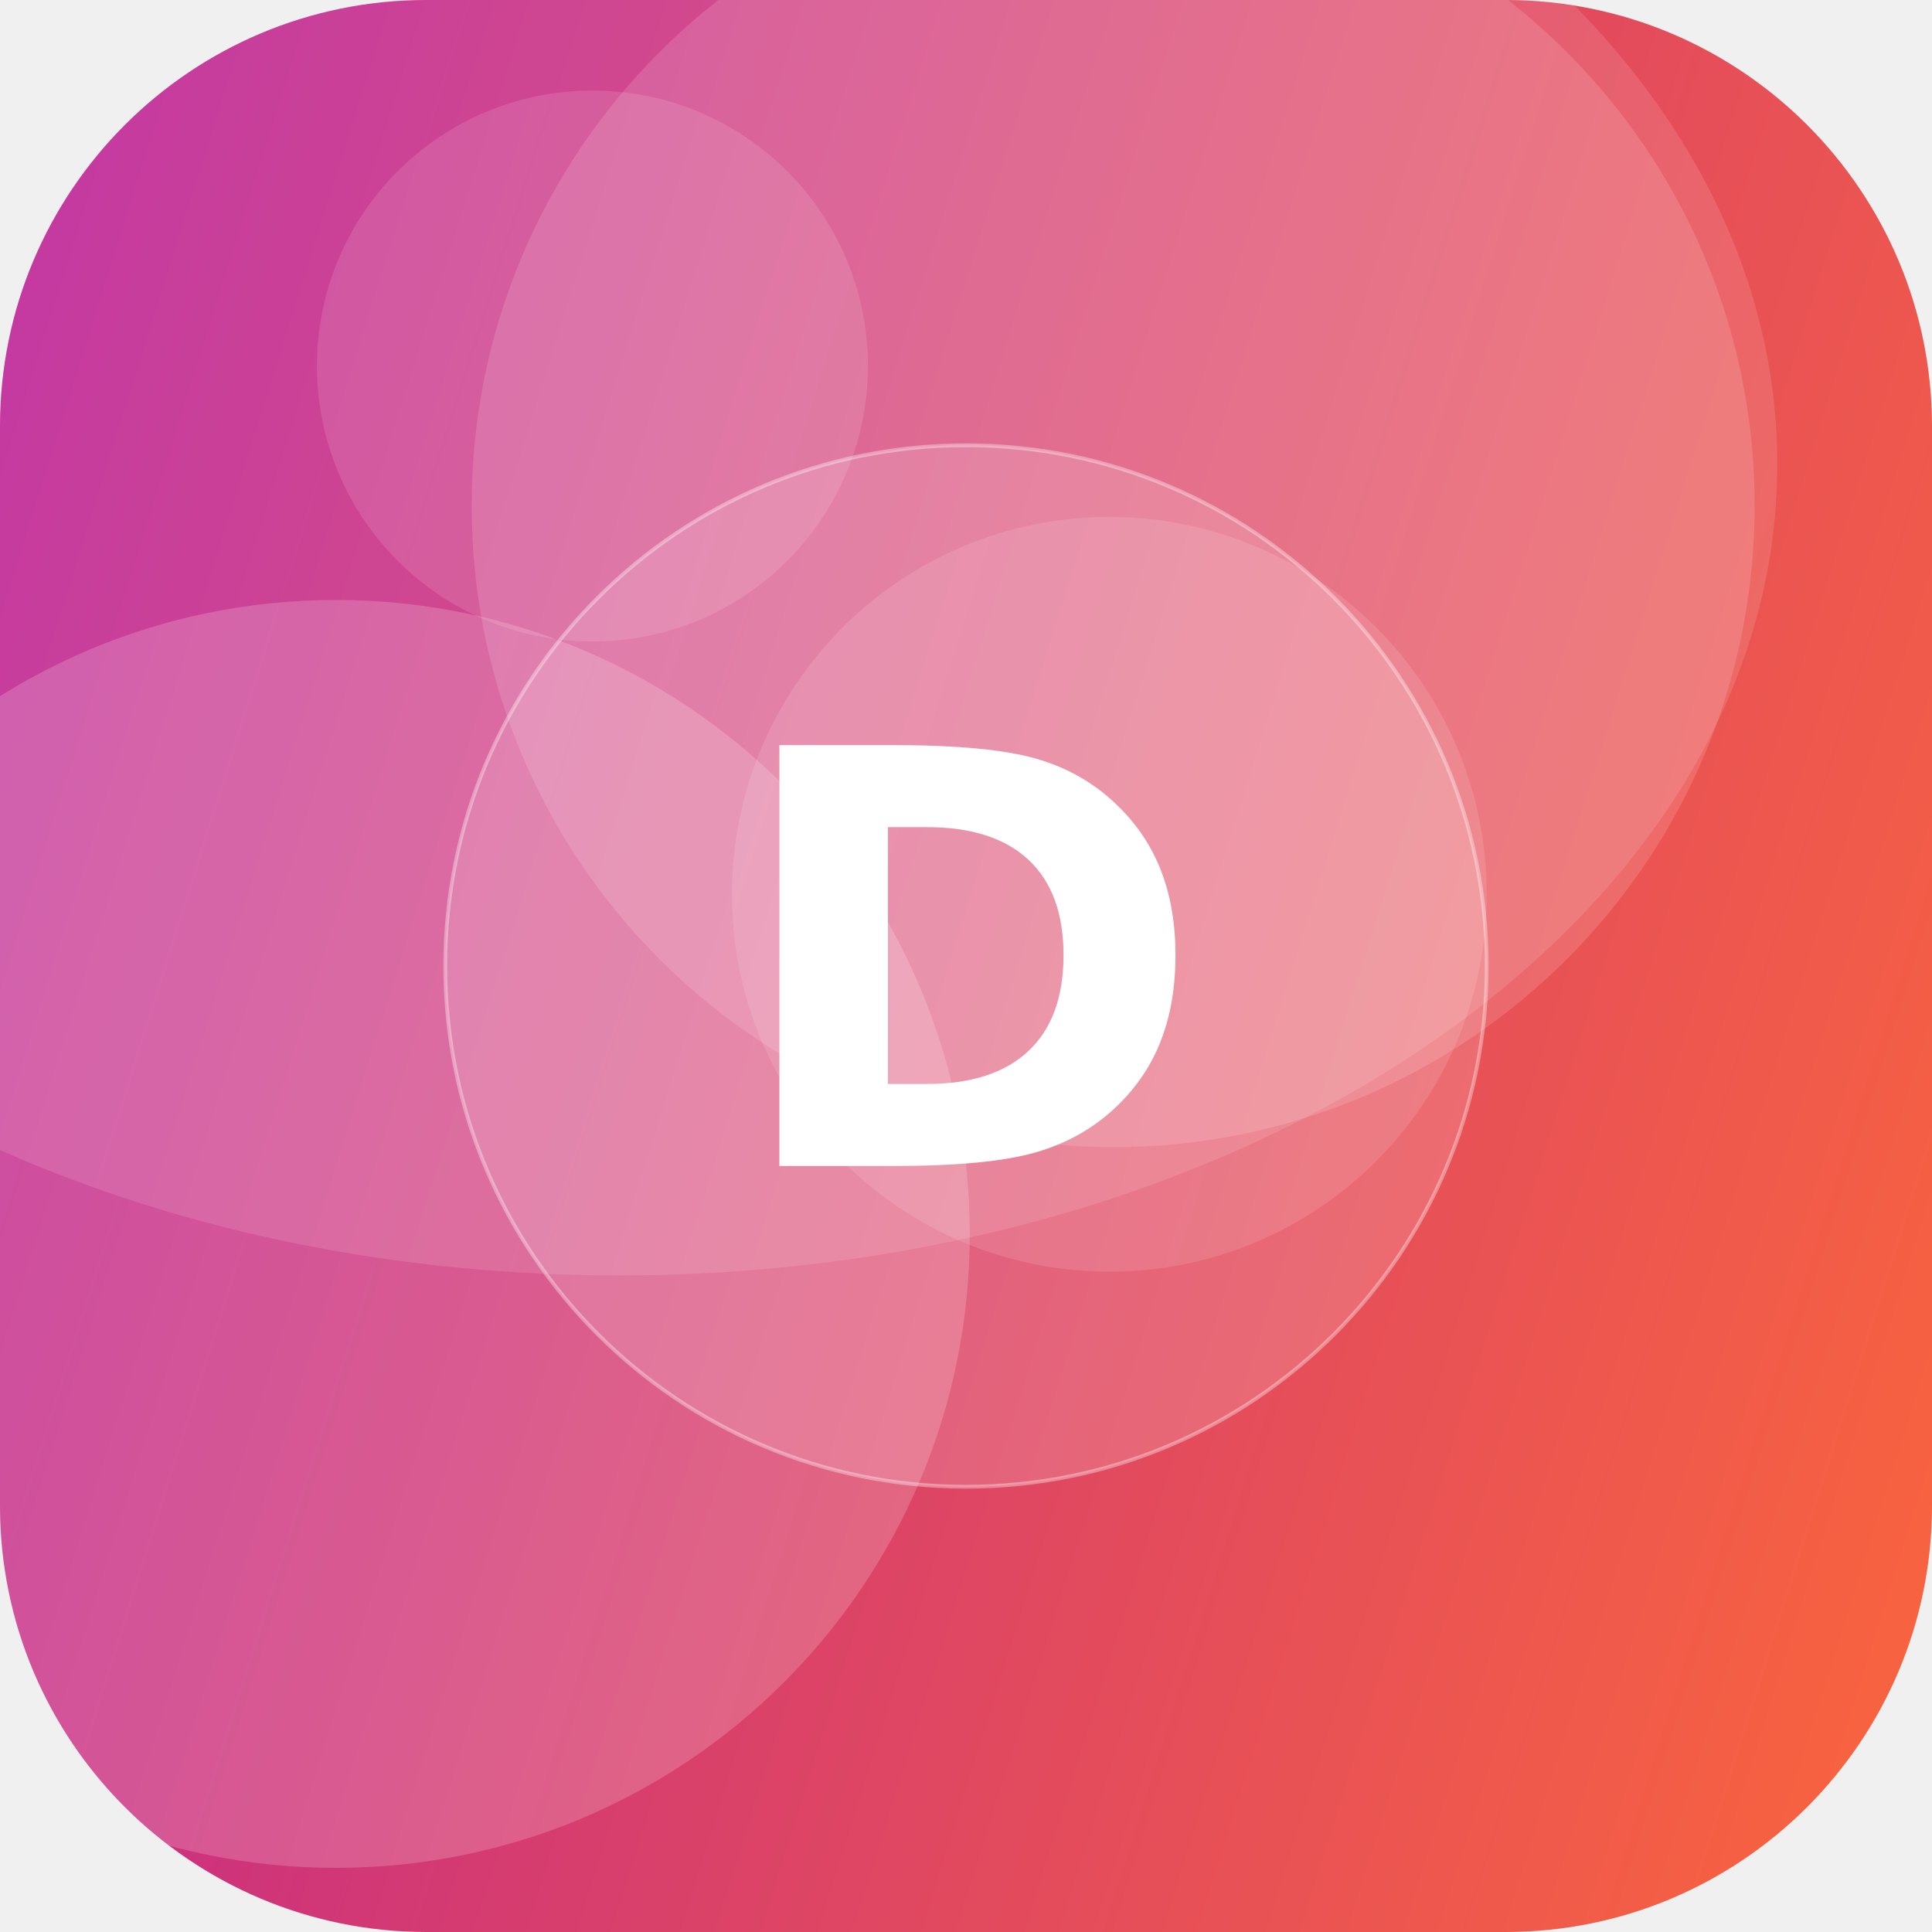
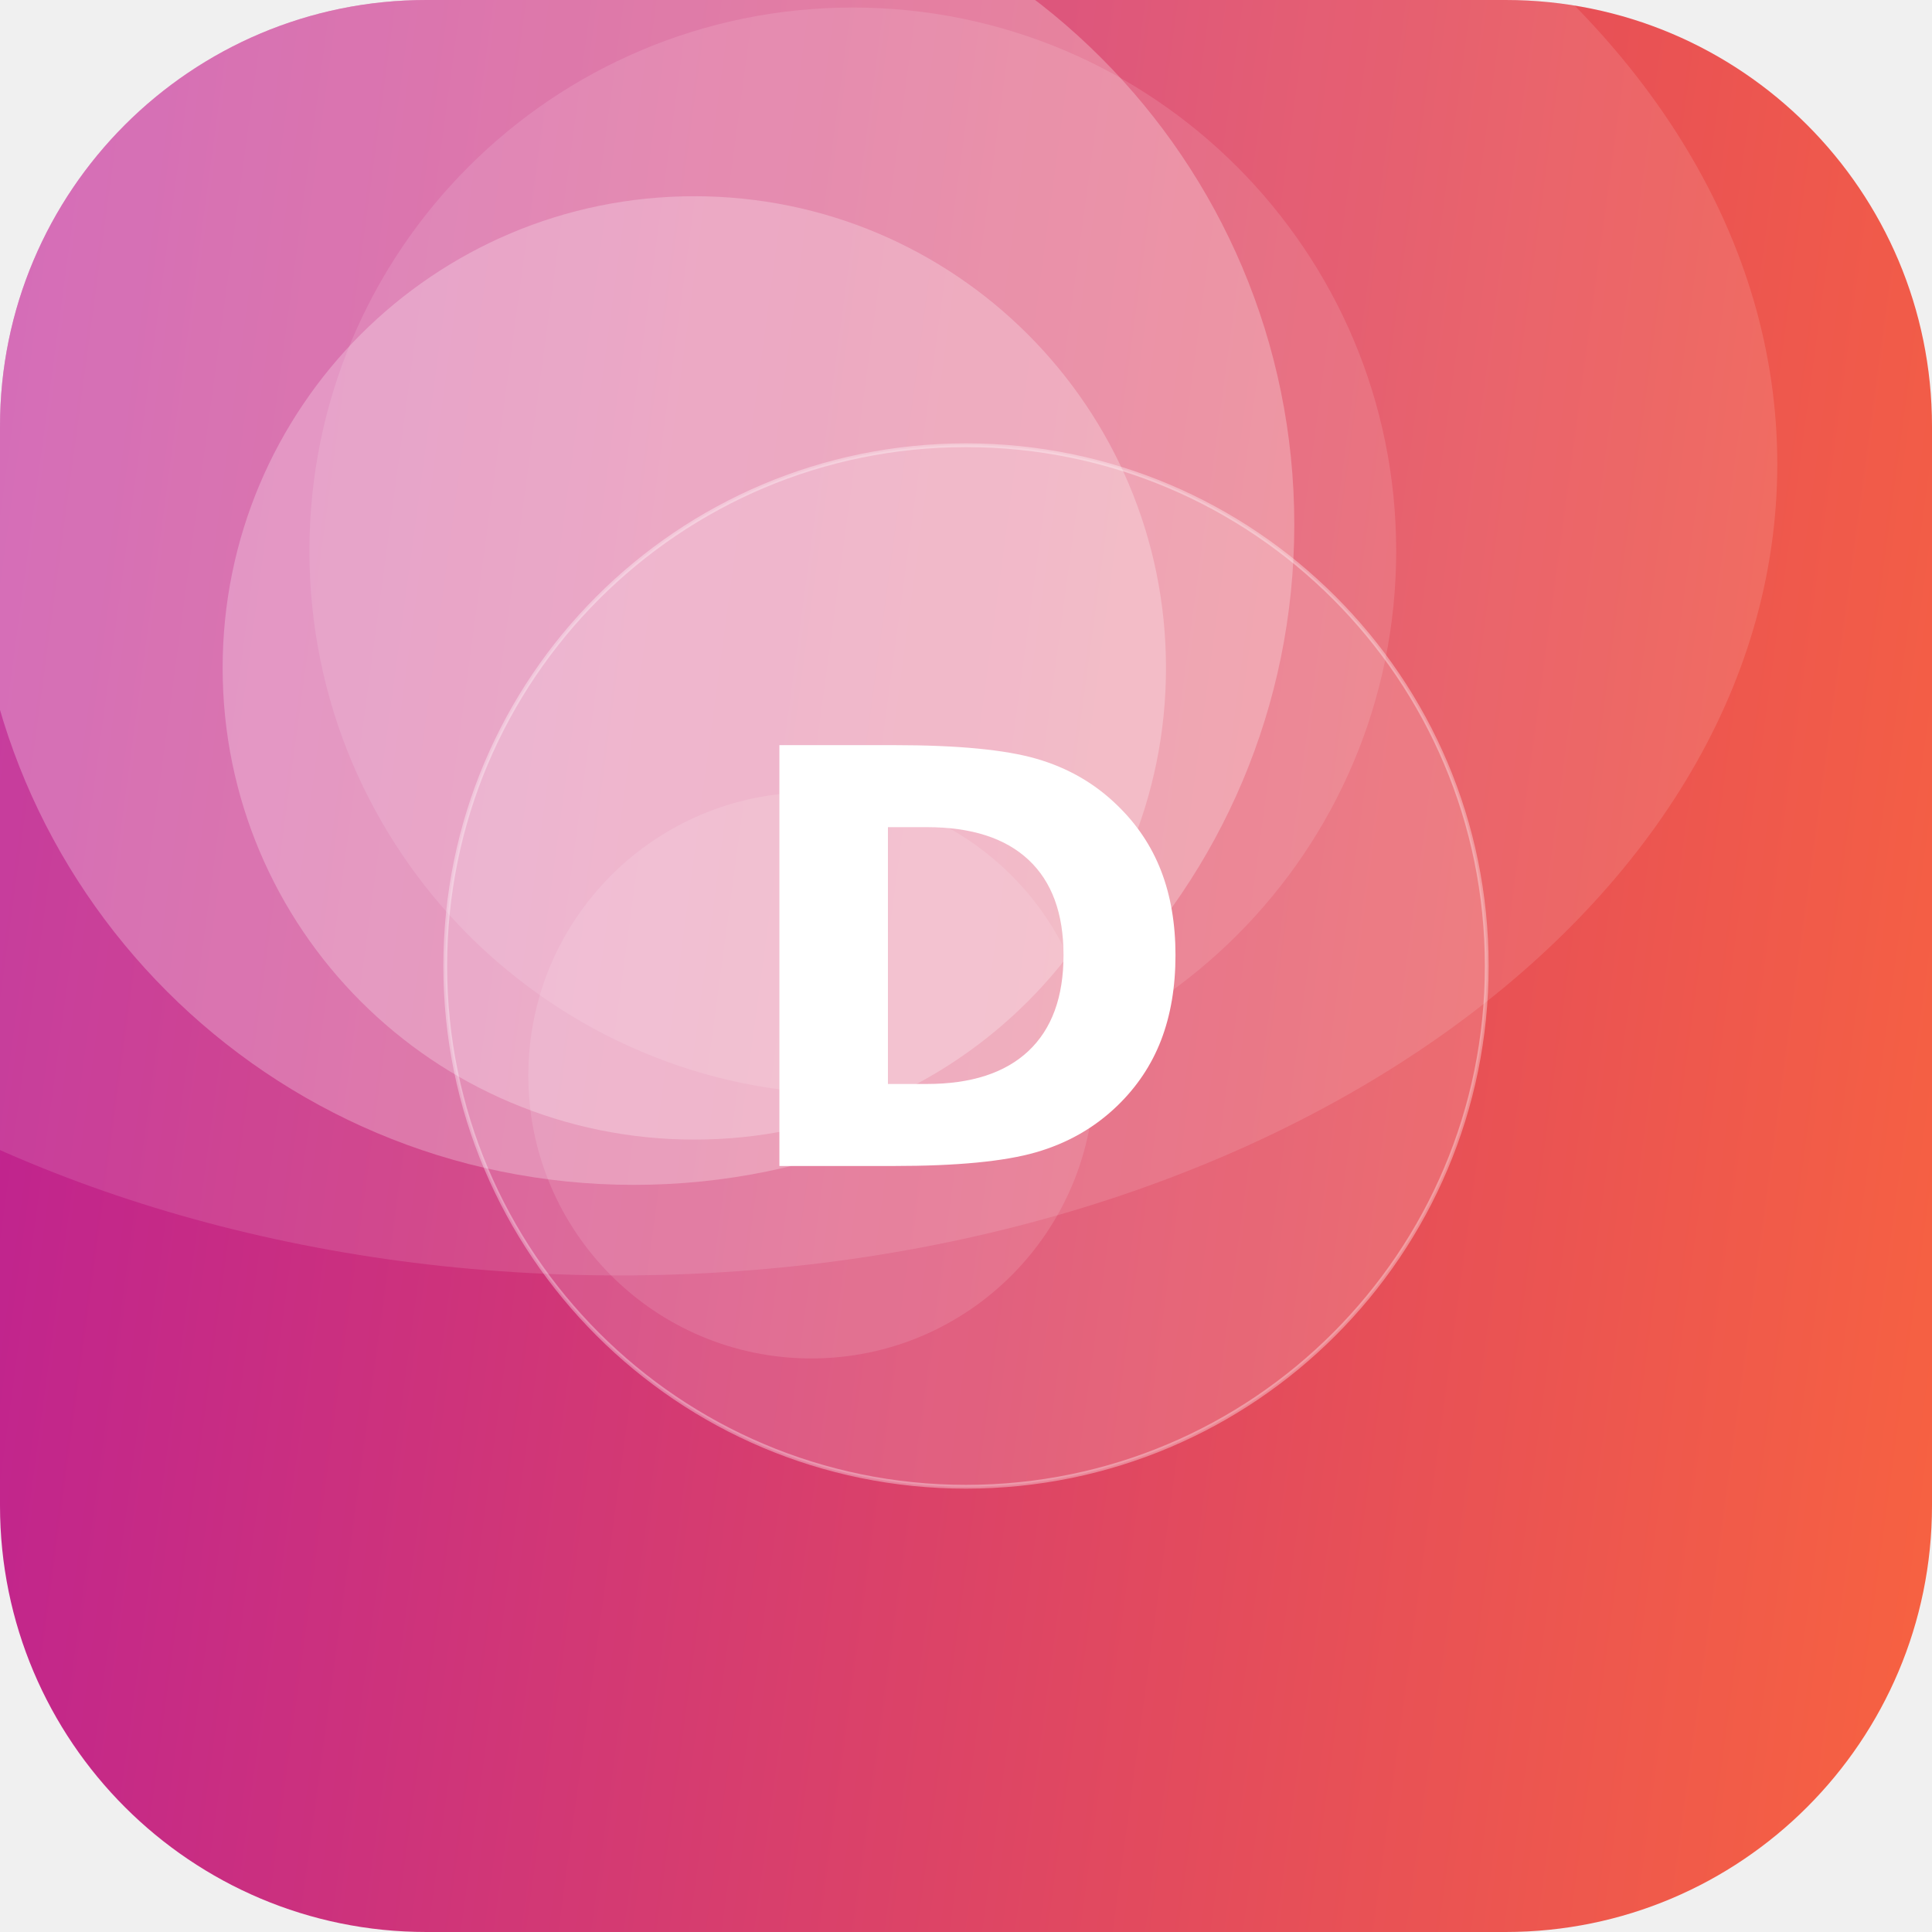
<svg xmlns="http://www.w3.org/2000/svg" width="512" height="512" viewBox="0 0 512 512">
  <defs>
-     <linearGradient id="g" x1="0" y1="0" x2="1" y2="1" gradientTransform="rotate(153 0.5 0.5)">
+     <linearGradient id="g" x1="0" y1="0" x2="1" y2="1" gradientTransform="rotate(142 0.5 0.5)">
      <stop offset="0" stop-color="#FF6B35" />
      <stop offset="1" stop-color="#B5179E" />
    </linearGradient>
    <clipPath id="c">
      <rect width="512" height="512" rx="113" />
    </clipPath>
  </defs>
  <g clip-path="url(#c)">
    <rect width="512" height="512" fill="url(#g)" />
-     <circle cx="89" cy="327" r="168" fill="#FFFFFF" fill-opacity="0.18" />
-     <circle cx="157" cy="97" r="73" fill="#FFFFFF" fill-opacity="0.12" />
-     <circle cx="294" cy="237" r="100" fill="#FFFFFF" fill-opacity="0.12" />
-     <circle cx="295" cy="134" r="170" fill="#FFFFFF" fill-opacity="0.14" />
+     <circle cx="226" cy="146" r="144" fill="#FFFFFF" fill-opacity="0.12" />
+     <circle cx="168" cy="139" r="175" fill="#FFFFFF" fill-opacity="0.26" />
+     <circle cx="215" cy="285" r="75" fill="#FFFFFF" fill-opacity="0.12" />
+     <circle cx="184" cy="177" r="125" fill="#FFFFFF" fill-opacity="0.25" />
    <ellipse cx="164" cy="123" rx="307" ry="215" fill="#FFFFFF" fill-opacity="0.12" />
    <circle cx="256" cy="256" r="138" fill="#FFFFFF" fill-opacity="0.16" stroke="#FFFFFF" stroke-opacity="0.35" />
    <text x="50%" y="50%" dy="53" text-anchor="middle" font-family="DejaVu Sans, Helvetica, Arial, sans-serif" font-weight="bold" font-size="153" fill="#FFFFFF">D</text>
  </g>
</svg>
